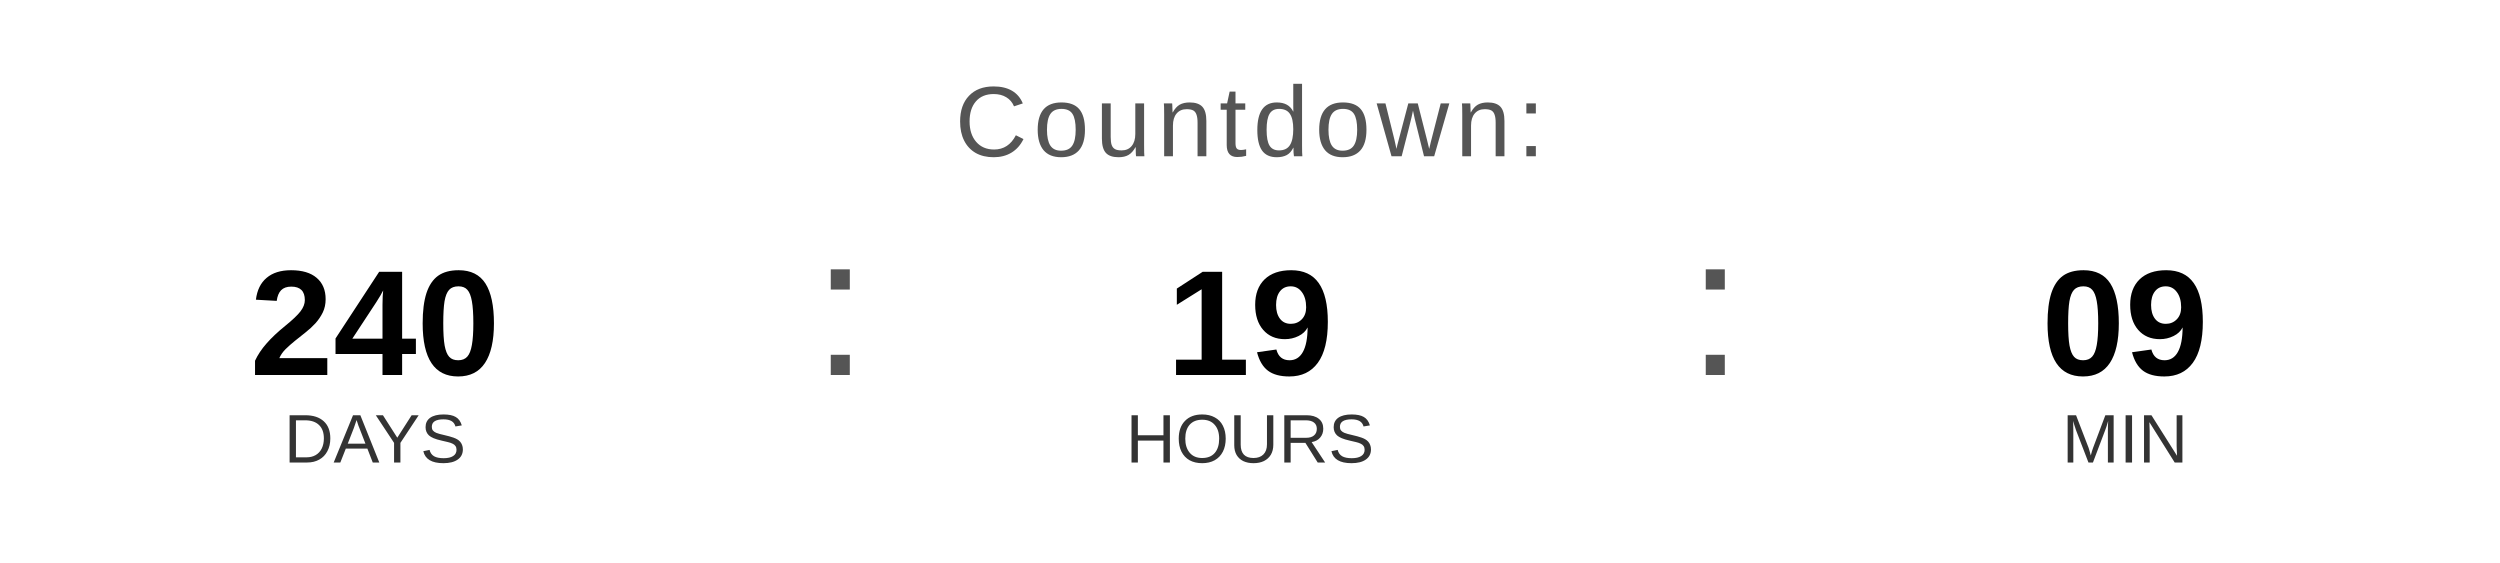
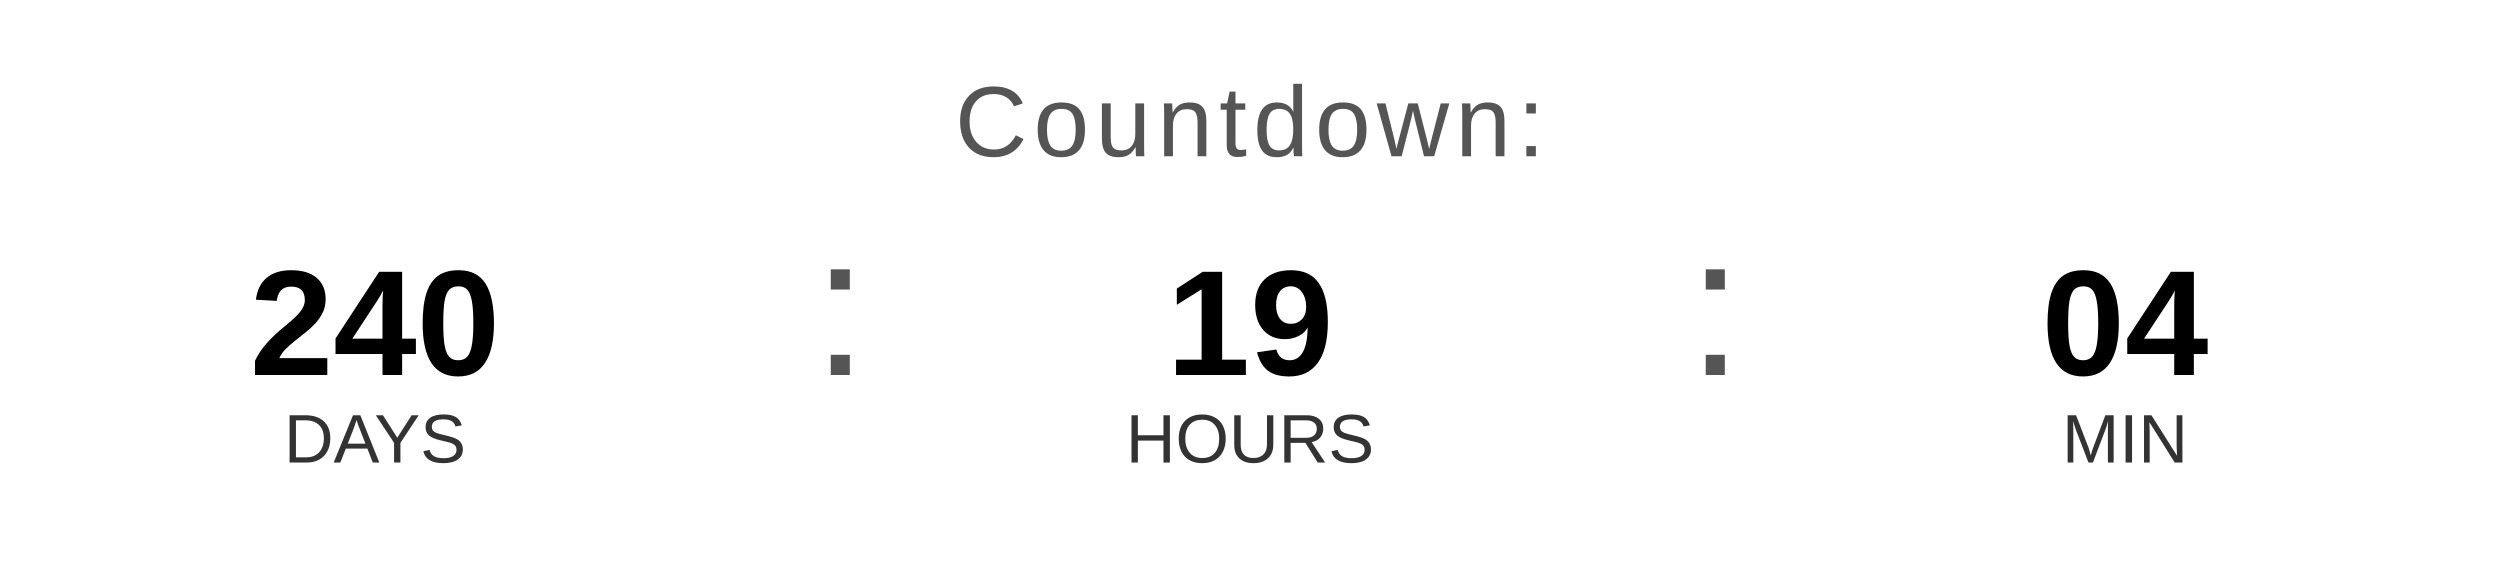
<svg xmlns="http://www.w3.org/2000/svg" width="400" height="90" viewBox="0 0 400 90">
  <text x="200" y="25" font-family="Arial, Helvetica, sans-serif" font-size="16" fill="#555555" text-anchor="middle" letter-spacing="1">
    Countdown:
  </text>
  <text x="60" y="60" font-family="Arial, Helvetica, sans-serif" font-size="24" font-weight="bold" fill="#000000" text-anchor="middle">240</text>
  <text x="60" y="74" font-family="Arial, Helvetica, sans-serif" font-size="11" fill="#333333" text-anchor="middle">DAYS</text>
  <text x="130" y="60" font-family="Arial, sans-serif" font-size="32" fill="#555555">:</text>
  <text x="200" y="60" font-family="Arial, Helvetica, sans-serif" font-size="24" font-weight="bold" fill="#000000" text-anchor="middle">19</text>
  <text x="200" y="74" font-family="Arial, Helvetica, sans-serif" font-size="11" fill="#333333" text-anchor="middle">HOURS</text>
  <text x="270" y="60" font-family="Arial, sans-serif" font-size="32" fill="#555555">:</text>
-   <text x="340" y="60" font-family="Arial, Helvetica, sans-serif" font-size="24" font-weight="bold" fill="#000000" text-anchor="middle">09</text>
+   <text x="340" y="60" font-family="Arial, Helvetica, sans-serif" font-size="24" font-weight="bold" fill="#000000" text-anchor="middle">04</text>
  <text x="340" y="74" font-family="Arial, Helvetica, sans-serif" font-size="11" fill="#333333" text-anchor="middle">MIN</text>
</svg>
